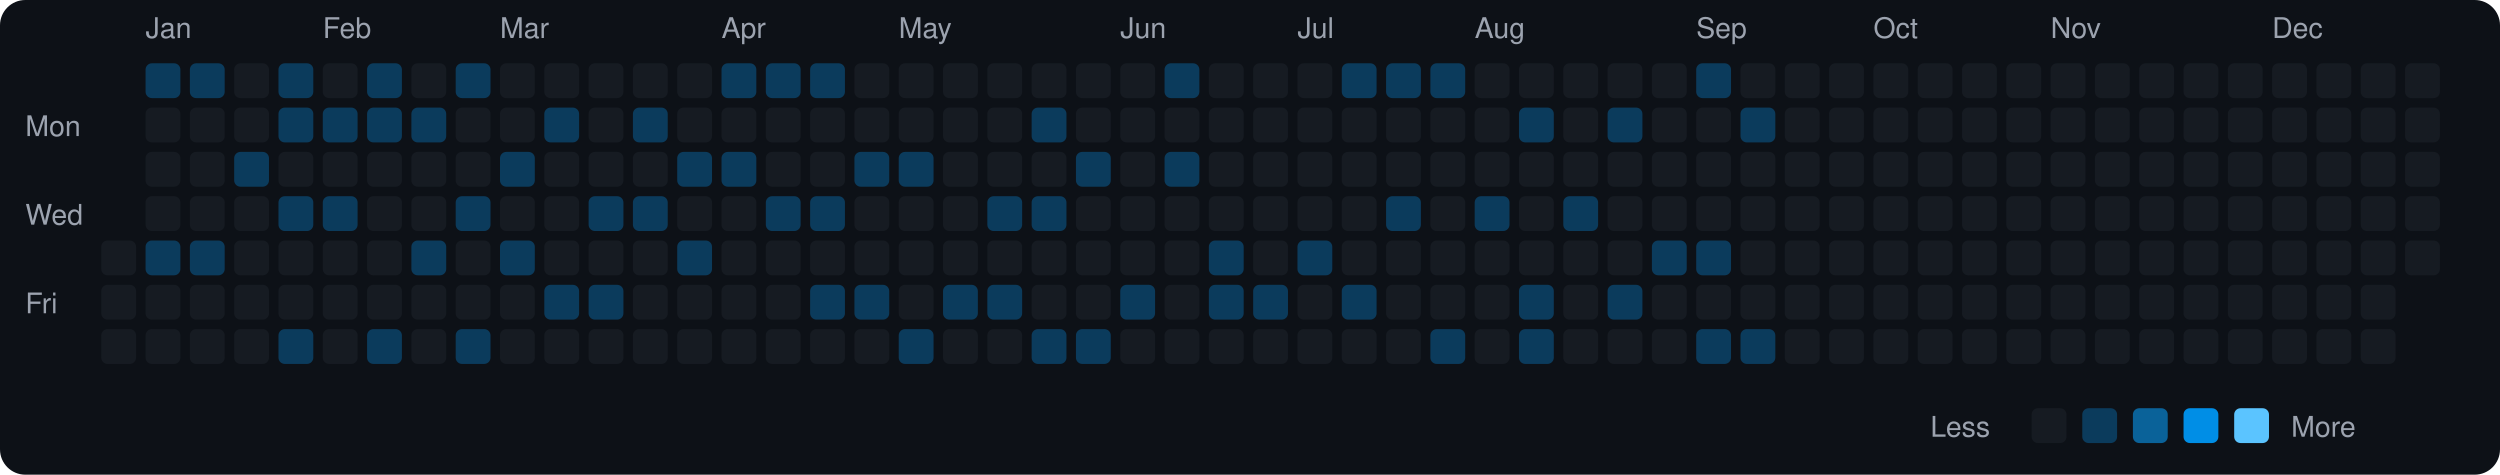
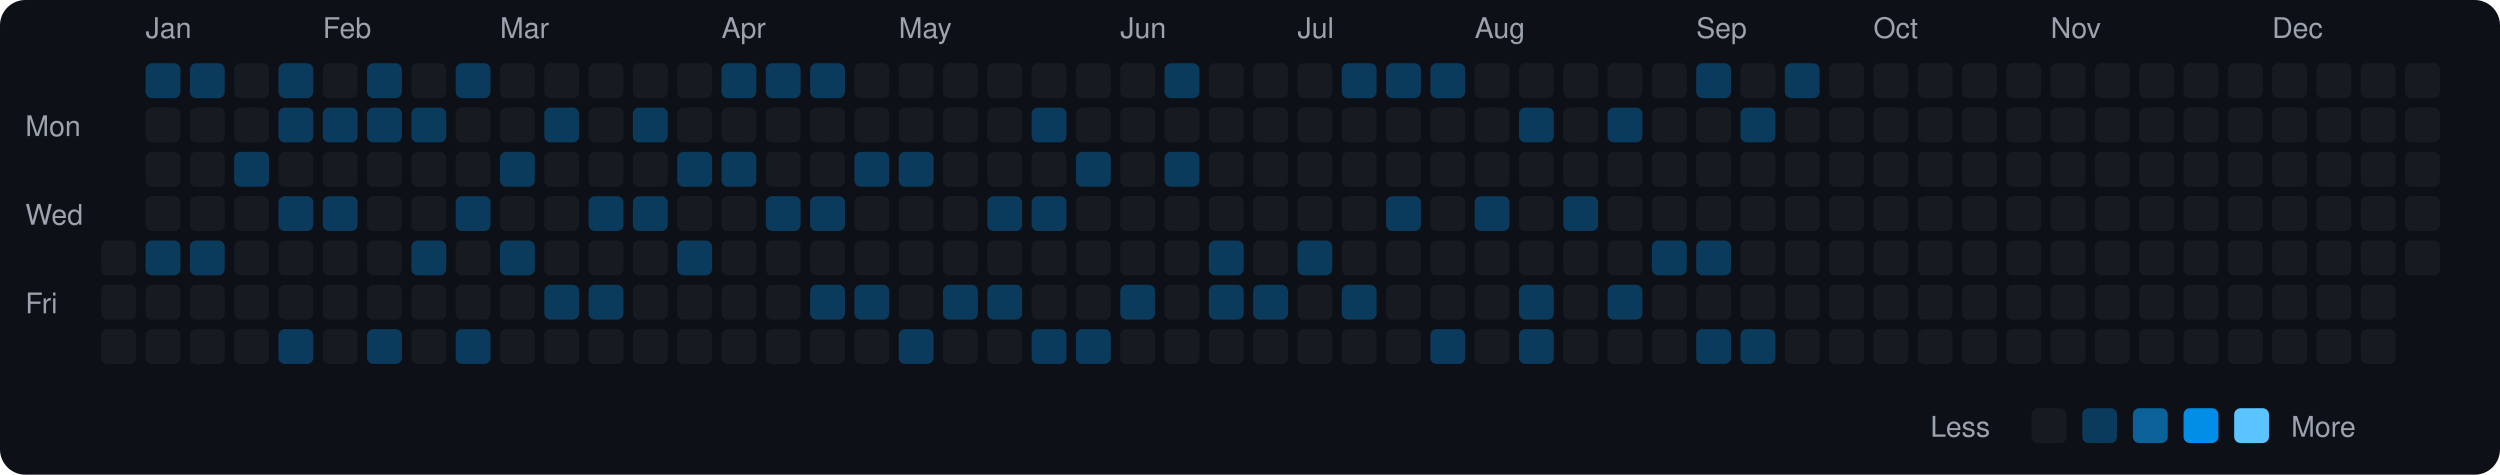
<svg xmlns="http://www.w3.org/2000/svg" viewBox="0 0 790 150" width="790" height="150">
  <rect width="790" height="150" fill="#0d1117" rx="8" ry="8" />
  <text x="8" y="43" fill="#9ca3af" font-size="9" font-family="-apple-system, BlinkMacSystemFont, 'Segoe UI', Helvetica, Arial, sans-serif">Mon</text>
  <text x="8" y="71" fill="#9ca3af" font-size="9" font-family="-apple-system, BlinkMacSystemFont, 'Segoe UI', Helvetica, Arial, sans-serif">Wed</text>
  <text x="8" y="99" fill="#9ca3af" font-size="9" font-family="-apple-system, BlinkMacSystemFont, 'Segoe UI', Helvetica, Arial, sans-serif">Fri</text>
  <rect x="32" y="76" width="11" height="11" rx="2" ry="2" fill="#161b22">
    </rect>
  <rect x="32" y="90" width="11" height="11" rx="2" ry="2" fill="#161b22">
    </rect>
  <rect x="32" y="104" width="11" height="11" rx="2" ry="2" fill="#161b22">
    </rect>
  <text x="46" y="12" fill="#9ca3af" font-size="9" font-family="-apple-system, BlinkMacSystemFont, 'Segoe UI', Helvetica, Arial, sans-serif">Jan</text>
  <rect x="46" y="20" width="11" height="11" rx="2" ry="2" fill="#0b3b5c">
    </rect>
  <rect x="46" y="34" width="11" height="11" rx="2" ry="2" fill="#161b22">
    </rect>
  <rect x="46" y="48" width="11" height="11" rx="2" ry="2" fill="#161b22">
    </rect>
  <rect x="46" y="62" width="11" height="11" rx="2" ry="2" fill="#161b22">
    </rect>
  <rect x="46" y="76" width="11" height="11" rx="2" ry="2" fill="#0b3b5c">
    </rect>
  <rect x="46" y="90" width="11" height="11" rx="2" ry="2" fill="#161b22">
    </rect>
  <rect x="46" y="104" width="11" height="11" rx="2" ry="2" fill="#161b22">
    </rect>
  <rect x="60" y="20" width="11" height="11" rx="2" ry="2" fill="#0b3b5c">
    </rect>
  <rect x="60" y="34" width="11" height="11" rx="2" ry="2" fill="#161b22">
    </rect>
  <rect x="60" y="48" width="11" height="11" rx="2" ry="2" fill="#161b22">
    </rect>
  <rect x="60" y="62" width="11" height="11" rx="2" ry="2" fill="#161b22">
    </rect>
  <rect x="60" y="76" width="11" height="11" rx="2" ry="2" fill="#0b3b5c">
    </rect>
  <rect x="60" y="90" width="11" height="11" rx="2" ry="2" fill="#161b22">
    </rect>
  <rect x="60" y="104" width="11" height="11" rx="2" ry="2" fill="#161b22">
    </rect>
  <rect x="74" y="20" width="11" height="11" rx="2" ry="2" fill="#161b22">
    </rect>
  <rect x="74" y="34" width="11" height="11" rx="2" ry="2" fill="#161b22">
    </rect>
  <rect x="74" y="48" width="11" height="11" rx="2" ry="2" fill="#0b3b5c">
    </rect>
  <rect x="74" y="62" width="11" height="11" rx="2" ry="2" fill="#161b22">
    </rect>
  <rect x="74" y="76" width="11" height="11" rx="2" ry="2" fill="#161b22">
    </rect>
  <rect x="74" y="90" width="11" height="11" rx="2" ry="2" fill="#161b22">
    </rect>
  <rect x="74" y="104" width="11" height="11" rx="2" ry="2" fill="#161b22">
    </rect>
  <rect x="88" y="20" width="11" height="11" rx="2" ry="2" fill="#0b3b5c">
    </rect>
  <rect x="88" y="34" width="11" height="11" rx="2" ry="2" fill="#0b3b5c">
    </rect>
  <rect x="88" y="48" width="11" height="11" rx="2" ry="2" fill="#161b22">
    </rect>
  <rect x="88" y="62" width="11" height="11" rx="2" ry="2" fill="#0b3b5c">
    </rect>
  <rect x="88" y="76" width="11" height="11" rx="2" ry="2" fill="#161b22">
    </rect>
  <rect x="88" y="90" width="11" height="11" rx="2" ry="2" fill="#161b22">
    </rect>
  <rect x="88" y="104" width="11" height="11" rx="2" ry="2" fill="#0b3b5c">
    </rect>
  <text x="102" y="12" fill="#9ca3af" font-size="9" font-family="-apple-system, BlinkMacSystemFont, 'Segoe UI', Helvetica, Arial, sans-serif">Feb</text>
  <rect x="102" y="20" width="11" height="11" rx="2" ry="2" fill="#161b22">
    </rect>
  <rect x="102" y="34" width="11" height="11" rx="2" ry="2" fill="#0b3b5c">
    </rect>
  <rect x="102" y="48" width="11" height="11" rx="2" ry="2" fill="#161b22">
    </rect>
  <rect x="102" y="62" width="11" height="11" rx="2" ry="2" fill="#0b3b5c">
    </rect>
  <rect x="102" y="76" width="11" height="11" rx="2" ry="2" fill="#161b22">
    </rect>
  <rect x="102" y="90" width="11" height="11" rx="2" ry="2" fill="#161b22">
    </rect>
  <rect x="102" y="104" width="11" height="11" rx="2" ry="2" fill="#161b22">
    </rect>
  <rect x="116" y="20" width="11" height="11" rx="2" ry="2" fill="#0b3b5c">
    </rect>
  <rect x="116" y="34" width="11" height="11" rx="2" ry="2" fill="#0b3b5c">
    </rect>
  <rect x="116" y="48" width="11" height="11" rx="2" ry="2" fill="#161b22">
    </rect>
  <rect x="116" y="62" width="11" height="11" rx="2" ry="2" fill="#161b22">
    </rect>
  <rect x="116" y="76" width="11" height="11" rx="2" ry="2" fill="#161b22">
    </rect>
  <rect x="116" y="90" width="11" height="11" rx="2" ry="2" fill="#161b22">
    </rect>
  <rect x="116" y="104" width="11" height="11" rx="2" ry="2" fill="#0b3b5c">
    </rect>
  <rect x="130" y="20" width="11" height="11" rx="2" ry="2" fill="#161b22">
    </rect>
  <rect x="130" y="34" width="11" height="11" rx="2" ry="2" fill="#0b3b5c">
    </rect>
  <rect x="130" y="48" width="11" height="11" rx="2" ry="2" fill="#161b22">
    </rect>
  <rect x="130" y="62" width="11" height="11" rx="2" ry="2" fill="#161b22">
    </rect>
  <rect x="130" y="76" width="11" height="11" rx="2" ry="2" fill="#0b3b5c">
    </rect>
  <rect x="130" y="90" width="11" height="11" rx="2" ry="2" fill="#161b22">
    </rect>
  <rect x="130" y="104" width="11" height="11" rx="2" ry="2" fill="#161b22">
    </rect>
  <rect x="144" y="20" width="11" height="11" rx="2" ry="2" fill="#0b3b5c">
    </rect>
  <rect x="144" y="34" width="11" height="11" rx="2" ry="2" fill="#161b22">
    </rect>
  <rect x="144" y="48" width="11" height="11" rx="2" ry="2" fill="#161b22">
    </rect>
  <rect x="144" y="62" width="11" height="11" rx="2" ry="2" fill="#0b3b5c">
    </rect>
  <rect x="144" y="76" width="11" height="11" rx="2" ry="2" fill="#161b22">
    </rect>
  <rect x="144" y="90" width="11" height="11" rx="2" ry="2" fill="#161b22">
    </rect>
  <rect x="144" y="104" width="11" height="11" rx="2" ry="2" fill="#0b3b5c">
    </rect>
  <text x="158" y="12" fill="#9ca3af" font-size="9" font-family="-apple-system, BlinkMacSystemFont, 'Segoe UI', Helvetica, Arial, sans-serif">Mar</text>
  <rect x="158" y="20" width="11" height="11" rx="2" ry="2" fill="#161b22">
    </rect>
  <rect x="158" y="34" width="11" height="11" rx="2" ry="2" fill="#161b22">
    </rect>
  <rect x="158" y="48" width="11" height="11" rx="2" ry="2" fill="#0b3b5c">
    </rect>
  <rect x="158" y="62" width="11" height="11" rx="2" ry="2" fill="#161b22">
    </rect>
  <rect x="158" y="76" width="11" height="11" rx="2" ry="2" fill="#0b3b5c">
    </rect>
  <rect x="158" y="90" width="11" height="11" rx="2" ry="2" fill="#161b22">
    </rect>
  <rect x="158" y="104" width="11" height="11" rx="2" ry="2" fill="#161b22">
    </rect>
  <rect x="172" y="20" width="11" height="11" rx="2" ry="2" fill="#161b22">
    </rect>
  <rect x="172" y="34" width="11" height="11" rx="2" ry="2" fill="#0b3b5c">
    </rect>
  <rect x="172" y="48" width="11" height="11" rx="2" ry="2" fill="#161b22">
    </rect>
  <rect x="172" y="62" width="11" height="11" rx="2" ry="2" fill="#161b22">
    </rect>
  <rect x="172" y="76" width="11" height="11" rx="2" ry="2" fill="#161b22">
    </rect>
  <rect x="172" y="90" width="11" height="11" rx="2" ry="2" fill="#0b3b5c">
    </rect>
  <rect x="172" y="104" width="11" height="11" rx="2" ry="2" fill="#161b22">
    </rect>
  <rect x="186" y="20" width="11" height="11" rx="2" ry="2" fill="#161b22">
    </rect>
  <rect x="186" y="34" width="11" height="11" rx="2" ry="2" fill="#161b22">
    </rect>
  <rect x="186" y="48" width="11" height="11" rx="2" ry="2" fill="#161b22">
    </rect>
  <rect x="186" y="62" width="11" height="11" rx="2" ry="2" fill="#0b3b5c">
    </rect>
  <rect x="186" y="76" width="11" height="11" rx="2" ry="2" fill="#161b22">
    </rect>
  <rect x="186" y="90" width="11" height="11" rx="2" ry="2" fill="#0b3b5c">
    </rect>
  <rect x="186" y="104" width="11" height="11" rx="2" ry="2" fill="#161b22">
    </rect>
  <rect x="200" y="20" width="11" height="11" rx="2" ry="2" fill="#161b22">
    </rect>
  <rect x="200" y="34" width="11" height="11" rx="2" ry="2" fill="#0b3b5c">
    </rect>
  <rect x="200" y="48" width="11" height="11" rx="2" ry="2" fill="#161b22">
    </rect>
  <rect x="200" y="62" width="11" height="11" rx="2" ry="2" fill="#0b3b5c">
    </rect>
  <rect x="200" y="76" width="11" height="11" rx="2" ry="2" fill="#161b22">
    </rect>
  <rect x="200" y="90" width="11" height="11" rx="2" ry="2" fill="#161b22">
    </rect>
  <rect x="200" y="104" width="11" height="11" rx="2" ry="2" fill="#161b22">
    </rect>
  <rect x="214" y="20" width="11" height="11" rx="2" ry="2" fill="#161b22">
    </rect>
  <rect x="214" y="34" width="11" height="11" rx="2" ry="2" fill="#161b22">
    </rect>
  <rect x="214" y="48" width="11" height="11" rx="2" ry="2" fill="#0b3b5c">
    </rect>
  <rect x="214" y="62" width="11" height="11" rx="2" ry="2" fill="#161b22">
    </rect>
  <rect x="214" y="76" width="11" height="11" rx="2" ry="2" fill="#0b3b5c">
    </rect>
  <rect x="214" y="90" width="11" height="11" rx="2" ry="2" fill="#161b22">
    </rect>
  <rect x="214" y="104" width="11" height="11" rx="2" ry="2" fill="#161b22">
    </rect>
  <text x="228" y="12" fill="#9ca3af" font-size="9" font-family="-apple-system, BlinkMacSystemFont, 'Segoe UI', Helvetica, Arial, sans-serif">Apr</text>
  <rect x="228" y="20" width="11" height="11" rx="2" ry="2" fill="#0b3b5c">
    </rect>
  <rect x="228" y="34" width="11" height="11" rx="2" ry="2" fill="#161b22">
    </rect>
  <rect x="228" y="48" width="11" height="11" rx="2" ry="2" fill="#0b3b5c">
    </rect>
  <rect x="228" y="62" width="11" height="11" rx="2" ry="2" fill="#161b22">
    </rect>
  <rect x="228" y="76" width="11" height="11" rx="2" ry="2" fill="#161b22">
    </rect>
  <rect x="228" y="90" width="11" height="11" rx="2" ry="2" fill="#161b22">
    </rect>
  <rect x="228" y="104" width="11" height="11" rx="2" ry="2" fill="#161b22">
    </rect>
  <rect x="242" y="20" width="11" height="11" rx="2" ry="2" fill="#0b3b5c">
    </rect>
  <rect x="242" y="34" width="11" height="11" rx="2" ry="2" fill="#161b22">
    </rect>
  <rect x="242" y="48" width="11" height="11" rx="2" ry="2" fill="#161b22">
    </rect>
  <rect x="242" y="62" width="11" height="11" rx="2" ry="2" fill="#0b3b5c">
    </rect>
  <rect x="242" y="76" width="11" height="11" rx="2" ry="2" fill="#161b22">
    </rect>
  <rect x="242" y="90" width="11" height="11" rx="2" ry="2" fill="#161b22">
    </rect>
  <rect x="242" y="104" width="11" height="11" rx="2" ry="2" fill="#161b22">
    </rect>
  <rect x="256" y="20" width="11" height="11" rx="2" ry="2" fill="#0b3b5c">
    </rect>
  <rect x="256" y="34" width="11" height="11" rx="2" ry="2" fill="#161b22">
    </rect>
  <rect x="256" y="48" width="11" height="11" rx="2" ry="2" fill="#161b22">
    </rect>
  <rect x="256" y="62" width="11" height="11" rx="2" ry="2" fill="#0b3b5c">
    </rect>
  <rect x="256" y="76" width="11" height="11" rx="2" ry="2" fill="#161b22">
    </rect>
  <rect x="256" y="90" width="11" height="11" rx="2" ry="2" fill="#0b3b5c">
    </rect>
  <rect x="256" y="104" width="11" height="11" rx="2" ry="2" fill="#161b22">
    </rect>
  <rect x="270" y="20" width="11" height="11" rx="2" ry="2" fill="#161b22">
    </rect>
  <rect x="270" y="34" width="11" height="11" rx="2" ry="2" fill="#161b22">
    </rect>
  <rect x="270" y="48" width="11" height="11" rx="2" ry="2" fill="#0b3b5c">
    </rect>
  <rect x="270" y="62" width="11" height="11" rx="2" ry="2" fill="#161b22">
    </rect>
  <rect x="270" y="76" width="11" height="11" rx="2" ry="2" fill="#161b22">
    </rect>
  <rect x="270" y="90" width="11" height="11" rx="2" ry="2" fill="#0b3b5c">
    </rect>
  <rect x="270" y="104" width="11" height="11" rx="2" ry="2" fill="#161b22">
    </rect>
  <text x="284" y="12" fill="#9ca3af" font-size="9" font-family="-apple-system, BlinkMacSystemFont, 'Segoe UI', Helvetica, Arial, sans-serif">May</text>
  <rect x="284" y="20" width="11" height="11" rx="2" ry="2" fill="#161b22">
    </rect>
  <rect x="284" y="34" width="11" height="11" rx="2" ry="2" fill="#161b22">
    </rect>
  <rect x="284" y="48" width="11" height="11" rx="2" ry="2" fill="#0b3b5c">
    </rect>
  <rect x="284" y="62" width="11" height="11" rx="2" ry="2" fill="#161b22">
    </rect>
  <rect x="284" y="76" width="11" height="11" rx="2" ry="2" fill="#161b22">
    </rect>
  <rect x="284" y="90" width="11" height="11" rx="2" ry="2" fill="#161b22">
    </rect>
  <rect x="284" y="104" width="11" height="11" rx="2" ry="2" fill="#0b3b5c">
    </rect>
  <rect x="298" y="20" width="11" height="11" rx="2" ry="2" fill="#161b22">
    </rect>
  <rect x="298" y="34" width="11" height="11" rx="2" ry="2" fill="#161b22">
    </rect>
  <rect x="298" y="48" width="11" height="11" rx="2" ry="2" fill="#161b22">
    </rect>
  <rect x="298" y="62" width="11" height="11" rx="2" ry="2" fill="#161b22">
    </rect>
  <rect x="298" y="76" width="11" height="11" rx="2" ry="2" fill="#161b22">
    </rect>
  <rect x="298" y="90" width="11" height="11" rx="2" ry="2" fill="#0b3b5c">
    </rect>
  <rect x="298" y="104" width="11" height="11" rx="2" ry="2" fill="#161b22">
    </rect>
  <rect x="312" y="20" width="11" height="11" rx="2" ry="2" fill="#161b22">
    </rect>
  <rect x="312" y="34" width="11" height="11" rx="2" ry="2" fill="#161b22">
    </rect>
  <rect x="312" y="48" width="11" height="11" rx="2" ry="2" fill="#161b22">
    </rect>
  <rect x="312" y="62" width="11" height="11" rx="2" ry="2" fill="#0b3b5c">
    </rect>
  <rect x="312" y="76" width="11" height="11" rx="2" ry="2" fill="#161b22">
    </rect>
  <rect x="312" y="90" width="11" height="11" rx="2" ry="2" fill="#0b3b5c">
    </rect>
  <rect x="312" y="104" width="11" height="11" rx="2" ry="2" fill="#161b22">
    </rect>
  <rect x="326" y="20" width="11" height="11" rx="2" ry="2" fill="#161b22">
    </rect>
  <rect x="326" y="34" width="11" height="11" rx="2" ry="2" fill="#0b3b5c">
    </rect>
  <rect x="326" y="48" width="11" height="11" rx="2" ry="2" fill="#161b22">
    </rect>
  <rect x="326" y="62" width="11" height="11" rx="2" ry="2" fill="#0b3b5c">
    </rect>
  <rect x="326" y="76" width="11" height="11" rx="2" ry="2" fill="#161b22">
    </rect>
  <rect x="326" y="90" width="11" height="11" rx="2" ry="2" fill="#161b22">
    </rect>
  <rect x="326" y="104" width="11" height="11" rx="2" ry="2" fill="#0b3b5c">
    </rect>
  <rect x="340" y="20" width="11" height="11" rx="2" ry="2" fill="#161b22">
    </rect>
  <rect x="340" y="34" width="11" height="11" rx="2" ry="2" fill="#161b22">
    </rect>
  <rect x="340" y="48" width="11" height="11" rx="2" ry="2" fill="#0b3b5c">
    </rect>
  <rect x="340" y="62" width="11" height="11" rx="2" ry="2" fill="#161b22">
    </rect>
  <rect x="340" y="76" width="11" height="11" rx="2" ry="2" fill="#161b22">
    </rect>
  <rect x="340" y="90" width="11" height="11" rx="2" ry="2" fill="#161b22">
    </rect>
  <rect x="340" y="104" width="11" height="11" rx="2" ry="2" fill="#0b3b5c">
    </rect>
  <text x="354" y="12" fill="#9ca3af" font-size="9" font-family="-apple-system, BlinkMacSystemFont, 'Segoe UI', Helvetica, Arial, sans-serif">Jun</text>
  <rect x="354" y="20" width="11" height="11" rx="2" ry="2" fill="#161b22">
    </rect>
  <rect x="354" y="34" width="11" height="11" rx="2" ry="2" fill="#161b22">
    </rect>
  <rect x="354" y="48" width="11" height="11" rx="2" ry="2" fill="#161b22">
    </rect>
  <rect x="354" y="62" width="11" height="11" rx="2" ry="2" fill="#161b22">
    </rect>
  <rect x="354" y="76" width="11" height="11" rx="2" ry="2" fill="#161b22">
    </rect>
  <rect x="354" y="90" width="11" height="11" rx="2" ry="2" fill="#0b3b5c">
    </rect>
  <rect x="354" y="104" width="11" height="11" rx="2" ry="2" fill="#161b22">
    </rect>
  <rect x="368" y="20" width="11" height="11" rx="2" ry="2" fill="#0b3b5c">
    </rect>
  <rect x="368" y="34" width="11" height="11" rx="2" ry="2" fill="#161b22">
    </rect>
  <rect x="368" y="48" width="11" height="11" rx="2" ry="2" fill="#0b3b5c">
    </rect>
  <rect x="368" y="62" width="11" height="11" rx="2" ry="2" fill="#161b22">
    </rect>
  <rect x="368" y="76" width="11" height="11" rx="2" ry="2" fill="#161b22">
    </rect>
  <rect x="368" y="90" width="11" height="11" rx="2" ry="2" fill="#161b22">
    </rect>
  <rect x="368" y="104" width="11" height="11" rx="2" ry="2" fill="#161b22">
    </rect>
  <rect x="382" y="20" width="11" height="11" rx="2" ry="2" fill="#161b22">
    </rect>
  <rect x="382" y="34" width="11" height="11" rx="2" ry="2" fill="#161b22">
    </rect>
  <rect x="382" y="48" width="11" height="11" rx="2" ry="2" fill="#161b22">
    </rect>
  <rect x="382" y="62" width="11" height="11" rx="2" ry="2" fill="#161b22">
    </rect>
  <rect x="382" y="76" width="11" height="11" rx="2" ry="2" fill="#0b3b5c">
    </rect>
  <rect x="382" y="90" width="11" height="11" rx="2" ry="2" fill="#0b3b5c">
    </rect>
  <rect x="382" y="104" width="11" height="11" rx="2" ry="2" fill="#161b22">
    </rect>
  <rect x="396" y="20" width="11" height="11" rx="2" ry="2" fill="#161b22">
    </rect>
  <rect x="396" y="34" width="11" height="11" rx="2" ry="2" fill="#161b22">
    </rect>
  <rect x="396" y="48" width="11" height="11" rx="2" ry="2" fill="#161b22">
    </rect>
  <rect x="396" y="62" width="11" height="11" rx="2" ry="2" fill="#161b22">
    </rect>
  <rect x="396" y="76" width="11" height="11" rx="2" ry="2" fill="#161b22">
    </rect>
  <rect x="396" y="90" width="11" height="11" rx="2" ry="2" fill="#0b3b5c">
    </rect>
  <rect x="396" y="104" width="11" height="11" rx="2" ry="2" fill="#161b22">
    </rect>
  <text x="410" y="12" fill="#9ca3af" font-size="9" font-family="-apple-system, BlinkMacSystemFont, 'Segoe UI', Helvetica, Arial, sans-serif">Jul</text>
  <rect x="410" y="20" width="11" height="11" rx="2" ry="2" fill="#161b22">
    </rect>
  <rect x="410" y="34" width="11" height="11" rx="2" ry="2" fill="#161b22">
    </rect>
  <rect x="410" y="48" width="11" height="11" rx="2" ry="2" fill="#161b22">
    </rect>
  <rect x="410" y="62" width="11" height="11" rx="2" ry="2" fill="#161b22">
    </rect>
  <rect x="410" y="76" width="11" height="11" rx="2" ry="2" fill="#0b3b5c">
    </rect>
  <rect x="410" y="90" width="11" height="11" rx="2" ry="2" fill="#161b22">
    </rect>
  <rect x="410" y="104" width="11" height="11" rx="2" ry="2" fill="#161b22">
    </rect>
  <rect x="424" y="20" width="11" height="11" rx="2" ry="2" fill="#0b3b5c">
    </rect>
  <rect x="424" y="34" width="11" height="11" rx="2" ry="2" fill="#161b22">
    </rect>
  <rect x="424" y="48" width="11" height="11" rx="2" ry="2" fill="#161b22">
    </rect>
  <rect x="424" y="62" width="11" height="11" rx="2" ry="2" fill="#161b22">
    </rect>
  <rect x="424" y="76" width="11" height="11" rx="2" ry="2" fill="#161b22">
    </rect>
  <rect x="424" y="90" width="11" height="11" rx="2" ry="2" fill="#0b3b5c">
    </rect>
  <rect x="424" y="104" width="11" height="11" rx="2" ry="2" fill="#161b22">
    </rect>
  <rect x="438" y="20" width="11" height="11" rx="2" ry="2" fill="#0b3b5c">
    </rect>
  <rect x="438" y="34" width="11" height="11" rx="2" ry="2" fill="#161b22">
    </rect>
  <rect x="438" y="48" width="11" height="11" rx="2" ry="2" fill="#161b22">
    </rect>
  <rect x="438" y="62" width="11" height="11" rx="2" ry="2" fill="#0b3b5c">
    </rect>
  <rect x="438" y="76" width="11" height="11" rx="2" ry="2" fill="#161b22">
    </rect>
  <rect x="438" y="90" width="11" height="11" rx="2" ry="2" fill="#161b22">
    </rect>
  <rect x="438" y="104" width="11" height="11" rx="2" ry="2" fill="#161b22">
    </rect>
  <rect x="452" y="20" width="11" height="11" rx="2" ry="2" fill="#0b3b5c">
    </rect>
  <rect x="452" y="34" width="11" height="11" rx="2" ry="2" fill="#161b22">
    </rect>
  <rect x="452" y="48" width="11" height="11" rx="2" ry="2" fill="#161b22">
    </rect>
  <rect x="452" y="62" width="11" height="11" rx="2" ry="2" fill="#161b22">
    </rect>
  <rect x="452" y="76" width="11" height="11" rx="2" ry="2" fill="#161b22">
    </rect>
  <rect x="452" y="90" width="11" height="11" rx="2" ry="2" fill="#161b22">
    </rect>
  <rect x="452" y="104" width="11" height="11" rx="2" ry="2" fill="#0b3b5c">
    </rect>
  <text x="466" y="12" fill="#9ca3af" font-size="9" font-family="-apple-system, BlinkMacSystemFont, 'Segoe UI', Helvetica, Arial, sans-serif">Aug</text>
  <rect x="466" y="20" width="11" height="11" rx="2" ry="2" fill="#161b22">
    </rect>
  <rect x="466" y="34" width="11" height="11" rx="2" ry="2" fill="#161b22">
    </rect>
  <rect x="466" y="48" width="11" height="11" rx="2" ry="2" fill="#161b22">
    </rect>
  <rect x="466" y="62" width="11" height="11" rx="2" ry="2" fill="#0b3b5c">
    </rect>
  <rect x="466" y="76" width="11" height="11" rx="2" ry="2" fill="#161b22">
    </rect>
  <rect x="466" y="90" width="11" height="11" rx="2" ry="2" fill="#161b22">
    </rect>
  <rect x="466" y="104" width="11" height="11" rx="2" ry="2" fill="#161b22">
    </rect>
  <rect x="480" y="20" width="11" height="11" rx="2" ry="2" fill="#161b22">
    </rect>
  <rect x="480" y="34" width="11" height="11" rx="2" ry="2" fill="#0b3b5c">
    </rect>
  <rect x="480" y="48" width="11" height="11" rx="2" ry="2" fill="#161b22">
    </rect>
  <rect x="480" y="62" width="11" height="11" rx="2" ry="2" fill="#161b22">
    </rect>
  <rect x="480" y="76" width="11" height="11" rx="2" ry="2" fill="#161b22">
    </rect>
  <rect x="480" y="90" width="11" height="11" rx="2" ry="2" fill="#0b3b5c">
    </rect>
  <rect x="480" y="104" width="11" height="11" rx="2" ry="2" fill="#0b3b5c">
    </rect>
  <rect x="494" y="20" width="11" height="11" rx="2" ry="2" fill="#161b22">
    </rect>
  <rect x="494" y="34" width="11" height="11" rx="2" ry="2" fill="#161b22">
    </rect>
  <rect x="494" y="48" width="11" height="11" rx="2" ry="2" fill="#161b22">
    </rect>
  <rect x="494" y="62" width="11" height="11" rx="2" ry="2" fill="#0b3b5c">
    </rect>
  <rect x="494" y="76" width="11" height="11" rx="2" ry="2" fill="#161b22">
    </rect>
  <rect x="494" y="90" width="11" height="11" rx="2" ry="2" fill="#161b22">
    </rect>
  <rect x="494" y="104" width="11" height="11" rx="2" ry="2" fill="#161b22">
    </rect>
  <rect x="508" y="20" width="11" height="11" rx="2" ry="2" fill="#161b22">
    </rect>
  <rect x="508" y="34" width="11" height="11" rx="2" ry="2" fill="#0b3b5c">
    </rect>
  <rect x="508" y="48" width="11" height="11" rx="2" ry="2" fill="#161b22">
    </rect>
  <rect x="508" y="62" width="11" height="11" rx="2" ry="2" fill="#161b22">
    </rect>
  <rect x="508" y="76" width="11" height="11" rx="2" ry="2" fill="#161b22">
    </rect>
  <rect x="508" y="90" width="11" height="11" rx="2" ry="2" fill="#0b3b5c">
    </rect>
  <rect x="508" y="104" width="11" height="11" rx="2" ry="2" fill="#161b22">
    </rect>
  <rect x="522" y="20" width="11" height="11" rx="2" ry="2" fill="#161b22">
    </rect>
  <rect x="522" y="34" width="11" height="11" rx="2" ry="2" fill="#161b22">
    </rect>
  <rect x="522" y="48" width="11" height="11" rx="2" ry="2" fill="#161b22">
    </rect>
  <rect x="522" y="62" width="11" height="11" rx="2" ry="2" fill="#161b22">
    </rect>
  <rect x="522" y="76" width="11" height="11" rx="2" ry="2" fill="#0b3b5c">
    </rect>
  <rect x="522" y="90" width="11" height="11" rx="2" ry="2" fill="#161b22">
    </rect>
  <rect x="522" y="104" width="11" height="11" rx="2" ry="2" fill="#161b22">
    </rect>
  <text x="536" y="12" fill="#9ca3af" font-size="9" font-family="-apple-system, BlinkMacSystemFont, 'Segoe UI', Helvetica, Arial, sans-serif">Sep</text>
  <rect x="536" y="20" width="11" height="11" rx="2" ry="2" fill="#0b3b5c">
    </rect>
  <rect x="536" y="34" width="11" height="11" rx="2" ry="2" fill="#161b22">
    </rect>
  <rect x="536" y="48" width="11" height="11" rx="2" ry="2" fill="#161b22">
    </rect>
  <rect x="536" y="62" width="11" height="11" rx="2" ry="2" fill="#161b22">
    </rect>
  <rect x="536" y="76" width="11" height="11" rx="2" ry="2" fill="#0b3b5c">
    </rect>
  <rect x="536" y="90" width="11" height="11" rx="2" ry="2" fill="#161b22">
    </rect>
  <rect x="536" y="104" width="11" height="11" rx="2" ry="2" fill="#0b3b5c">
    </rect>
  <rect x="550" y="20" width="11" height="11" rx="2" ry="2" fill="#161b22">
    </rect>
  <rect x="550" y="34" width="11" height="11" rx="2" ry="2" fill="#0b3b5c">
    </rect>
  <rect x="550" y="48" width="11" height="11" rx="2" ry="2" fill="#161b22">
    </rect>
  <rect x="550" y="62" width="11" height="11" rx="2" ry="2" fill="#161b22">
    </rect>
  <rect x="550" y="76" width="11" height="11" rx="2" ry="2" fill="#161b22">
    </rect>
  <rect x="550" y="90" width="11" height="11" rx="2" ry="2" fill="#161b22">
    </rect>
  <rect x="550" y="104" width="11" height="11" rx="2" ry="2" fill="#0b3b5c">
    </rect>
-   <rect x="564" y="20" width="11" height="11" rx="2" ry="2" fill="#161b22">
+   <rect x="564" y="20" width="11" height="11" rx="2" ry="2" fill="#0b3b5c">
    </rect>
  <rect x="564" y="34" width="11" height="11" rx="2" ry="2" fill="#161b22">
    </rect>
  <rect x="564" y="48" width="11" height="11" rx="2" ry="2" fill="#161b22">
    </rect>
  <rect x="564" y="62" width="11" height="11" rx="2" ry="2" fill="#161b22">
    </rect>
  <rect x="564" y="76" width="11" height="11" rx="2" ry="2" fill="#161b22">
    </rect>
  <rect x="564" y="90" width="11" height="11" rx="2" ry="2" fill="#161b22">
    </rect>
  <rect x="564" y="104" width="11" height="11" rx="2" ry="2" fill="#161b22">
    </rect>
  <rect x="578" y="20" width="11" height="11" rx="2" ry="2" fill="#161b22">
    </rect>
  <rect x="578" y="34" width="11" height="11" rx="2" ry="2" fill="#161b22">
    </rect>
  <rect x="578" y="48" width="11" height="11" rx="2" ry="2" fill="#161b22">
    </rect>
  <rect x="578" y="62" width="11" height="11" rx="2" ry="2" fill="#161b22">
    </rect>
  <rect x="578" y="76" width="11" height="11" rx="2" ry="2" fill="#161b22">
    </rect>
  <rect x="578" y="90" width="11" height="11" rx="2" ry="2" fill="#161b22">
    </rect>
  <rect x="578" y="104" width="11" height="11" rx="2" ry="2" fill="#161b22">
    </rect>
  <text x="592" y="12" fill="#9ca3af" font-size="9" font-family="-apple-system, BlinkMacSystemFont, 'Segoe UI', Helvetica, Arial, sans-serif">Oct</text>
  <rect x="592" y="20" width="11" height="11" rx="2" ry="2" fill="#161b22">
    </rect>
  <rect x="592" y="34" width="11" height="11" rx="2" ry="2" fill="#161b22">
    </rect>
  <rect x="592" y="48" width="11" height="11" rx="2" ry="2" fill="#161b22">
    </rect>
  <rect x="592" y="62" width="11" height="11" rx="2" ry="2" fill="#161b22">
    </rect>
  <rect x="592" y="76" width="11" height="11" rx="2" ry="2" fill="#161b22">
    </rect>
  <rect x="592" y="90" width="11" height="11" rx="2" ry="2" fill="#161b22">
    </rect>
  <rect x="592" y="104" width="11" height="11" rx="2" ry="2" fill="#161b22">
    </rect>
  <rect x="606" y="20" width="11" height="11" rx="2" ry="2" fill="#161b22">
    </rect>
  <rect x="606" y="34" width="11" height="11" rx="2" ry="2" fill="#161b22">
    </rect>
  <rect x="606" y="48" width="11" height="11" rx="2" ry="2" fill="#161b22">
    </rect>
  <rect x="606" y="62" width="11" height="11" rx="2" ry="2" fill="#161b22">
    </rect>
  <rect x="606" y="76" width="11" height="11" rx="2" ry="2" fill="#161b22">
    </rect>
  <rect x="606" y="90" width="11" height="11" rx="2" ry="2" fill="#161b22">
    </rect>
  <rect x="606" y="104" width="11" height="11" rx="2" ry="2" fill="#161b22">
    </rect>
  <rect x="620" y="20" width="11" height="11" rx="2" ry="2" fill="#161b22">
    </rect>
  <rect x="620" y="34" width="11" height="11" rx="2" ry="2" fill="#161b22">
    </rect>
  <rect x="620" y="48" width="11" height="11" rx="2" ry="2" fill="#161b22">
    </rect>
  <rect x="620" y="62" width="11" height="11" rx="2" ry="2" fill="#161b22">
    </rect>
  <rect x="620" y="76" width="11" height="11" rx="2" ry="2" fill="#161b22">
    </rect>
  <rect x="620" y="90" width="11" height="11" rx="2" ry="2" fill="#161b22">
    </rect>
  <rect x="620" y="104" width="11" height="11" rx="2" ry="2" fill="#161b22">
    </rect>
  <rect x="634" y="20" width="11" height="11" rx="2" ry="2" fill="#161b22">
    </rect>
  <rect x="634" y="34" width="11" height="11" rx="2" ry="2" fill="#161b22">
    </rect>
  <rect x="634" y="48" width="11" height="11" rx="2" ry="2" fill="#161b22">
    </rect>
  <rect x="634" y="62" width="11" height="11" rx="2" ry="2" fill="#161b22">
    </rect>
  <rect x="634" y="76" width="11" height="11" rx="2" ry="2" fill="#161b22">
    </rect>
  <rect x="634" y="90" width="11" height="11" rx="2" ry="2" fill="#161b22">
    </rect>
  <rect x="634" y="104" width="11" height="11" rx="2" ry="2" fill="#161b22">
    </rect>
  <text x="648" y="12" fill="#9ca3af" font-size="9" font-family="-apple-system, BlinkMacSystemFont, 'Segoe UI', Helvetica, Arial, sans-serif">Nov</text>
  <rect x="648" y="20" width="11" height="11" rx="2" ry="2" fill="#161b22">
    </rect>
  <rect x="648" y="34" width="11" height="11" rx="2" ry="2" fill="#161b22">
    </rect>
  <rect x="648" y="48" width="11" height="11" rx="2" ry="2" fill="#161b22">
    </rect>
  <rect x="648" y="62" width="11" height="11" rx="2" ry="2" fill="#161b22">
    </rect>
  <rect x="648" y="76" width="11" height="11" rx="2" ry="2" fill="#161b22">
    </rect>
  <rect x="648" y="90" width="11" height="11" rx="2" ry="2" fill="#161b22">
    </rect>
  <rect x="648" y="104" width="11" height="11" rx="2" ry="2" fill="#161b22">
    </rect>
  <rect x="662" y="20" width="11" height="11" rx="2" ry="2" fill="#161b22">
    </rect>
  <rect x="662" y="34" width="11" height="11" rx="2" ry="2" fill="#161b22">
    </rect>
  <rect x="662" y="48" width="11" height="11" rx="2" ry="2" fill="#161b22">
    </rect>
  <rect x="662" y="62" width="11" height="11" rx="2" ry="2" fill="#161b22">
    </rect>
  <rect x="662" y="76" width="11" height="11" rx="2" ry="2" fill="#161b22">
    </rect>
  <rect x="662" y="90" width="11" height="11" rx="2" ry="2" fill="#161b22">
    </rect>
  <rect x="662" y="104" width="11" height="11" rx="2" ry="2" fill="#161b22">
    </rect>
  <rect x="676" y="20" width="11" height="11" rx="2" ry="2" fill="#161b22">
    </rect>
  <rect x="676" y="34" width="11" height="11" rx="2" ry="2" fill="#161b22">
    </rect>
  <rect x="676" y="48" width="11" height="11" rx="2" ry="2" fill="#161b22">
    </rect>
  <rect x="676" y="62" width="11" height="11" rx="2" ry="2" fill="#161b22">
    </rect>
  <rect x="676" y="76" width="11" height="11" rx="2" ry="2" fill="#161b22">
    </rect>
  <rect x="676" y="90" width="11" height="11" rx="2" ry="2" fill="#161b22">
    </rect>
  <rect x="676" y="104" width="11" height="11" rx="2" ry="2" fill="#161b22">
    </rect>
  <rect x="690" y="20" width="11" height="11" rx="2" ry="2" fill="#161b22">
    </rect>
  <rect x="690" y="34" width="11" height="11" rx="2" ry="2" fill="#161b22">
    </rect>
  <rect x="690" y="48" width="11" height="11" rx="2" ry="2" fill="#161b22">
    </rect>
  <rect x="690" y="62" width="11" height="11" rx="2" ry="2" fill="#161b22">
    </rect>
  <rect x="690" y="76" width="11" height="11" rx="2" ry="2" fill="#161b22">
    </rect>
  <rect x="690" y="90" width="11" height="11" rx="2" ry="2" fill="#161b22">
    </rect>
  <rect x="690" y="104" width="11" height="11" rx="2" ry="2" fill="#161b22">
    </rect>
  <rect x="704" y="20" width="11" height="11" rx="2" ry="2" fill="#161b22">
    </rect>
  <rect x="704" y="34" width="11" height="11" rx="2" ry="2" fill="#161b22">
    </rect>
  <rect x="704" y="48" width="11" height="11" rx="2" ry="2" fill="#161b22">
    </rect>
  <rect x="704" y="62" width="11" height="11" rx="2" ry="2" fill="#161b22">
    </rect>
  <rect x="704" y="76" width="11" height="11" rx="2" ry="2" fill="#161b22">
    </rect>
  <rect x="704" y="90" width="11" height="11" rx="2" ry="2" fill="#161b22">
    </rect>
  <rect x="704" y="104" width="11" height="11" rx="2" ry="2" fill="#161b22">
    </rect>
  <text x="718" y="12" fill="#9ca3af" font-size="9" font-family="-apple-system, BlinkMacSystemFont, 'Segoe UI', Helvetica, Arial, sans-serif">Dec</text>
  <rect x="718" y="20" width="11" height="11" rx="2" ry="2" fill="#161b22">
    </rect>
  <rect x="718" y="34" width="11" height="11" rx="2" ry="2" fill="#161b22">
    </rect>
  <rect x="718" y="48" width="11" height="11" rx="2" ry="2" fill="#161b22">
    </rect>
  <rect x="718" y="62" width="11" height="11" rx="2" ry="2" fill="#161b22">
    </rect>
  <rect x="718" y="76" width="11" height="11" rx="2" ry="2" fill="#161b22">
    </rect>
  <rect x="718" y="90" width="11" height="11" rx="2" ry="2" fill="#161b22">
    </rect>
  <rect x="718" y="104" width="11" height="11" rx="2" ry="2" fill="#161b22">
    </rect>
  <rect x="732" y="20" width="11" height="11" rx="2" ry="2" fill="#161b22">
    </rect>
  <rect x="732" y="34" width="11" height="11" rx="2" ry="2" fill="#161b22">
    </rect>
  <rect x="732" y="48" width="11" height="11" rx="2" ry="2" fill="#161b22">
    </rect>
  <rect x="732" y="62" width="11" height="11" rx="2" ry="2" fill="#161b22">
    </rect>
  <rect x="732" y="76" width="11" height="11" rx="2" ry="2" fill="#161b22">
    </rect>
  <rect x="732" y="90" width="11" height="11" rx="2" ry="2" fill="#161b22">
    </rect>
  <rect x="732" y="104" width="11" height="11" rx="2" ry="2" fill="#161b22">
    </rect>
  <rect x="746" y="20" width="11" height="11" rx="2" ry="2" fill="#161b22">
    </rect>
  <rect x="746" y="34" width="11" height="11" rx="2" ry="2" fill="#161b22">
    </rect>
  <rect x="746" y="48" width="11" height="11" rx="2" ry="2" fill="#161b22">
    </rect>
  <rect x="746" y="62" width="11" height="11" rx="2" ry="2" fill="#161b22">
    </rect>
  <rect x="746" y="76" width="11" height="11" rx="2" ry="2" fill="#161b22">
    </rect>
  <rect x="746" y="90" width="11" height="11" rx="2" ry="2" fill="#161b22">
    </rect>
  <rect x="746" y="104" width="11" height="11" rx="2" ry="2" fill="#161b22">
    </rect>
  <rect x="760" y="20" width="11" height="11" rx="2" ry="2" fill="#161b22">
    </rect>
  <rect x="760" y="34" width="11" height="11" rx="2" ry="2" fill="#161b22">
    </rect>
  <rect x="760" y="48" width="11" height="11" rx="2" ry="2" fill="#161b22">
    </rect>
  <rect x="760" y="62" width="11" height="11" rx="2" ry="2" fill="#161b22">
    </rect>
  <rect x="760" y="76" width="11" height="11" rx="2" ry="2" fill="#161b22">
    </rect>
  <text x="610" y="138" fill="#9ca3af" font-size="9" font-family="-apple-system, BlinkMacSystemFont, 'Segoe UI', Helvetica, Arial, sans-serif">Less</text>
  <rect x="642" y="129" width="11" height="11" rx="2" ry="2" fill="#161b22" />
  <rect x="658" y="129" width="11" height="11" rx="2" ry="2" fill="#0b3b5c" />
  <rect x="674" y="129" width="11" height="11" rx="2" ry="2" fill="#0a6299" />
  <rect x="690" y="129" width="11" height="11" rx="2" ry="2" fill="#008ee6" />
  <rect x="706" y="129" width="11" height="11" rx="2" ry="2" fill="#5bc4ff" />
  <text x="724" y="138" fill="#9ca3af" font-size="9" font-family="-apple-system, BlinkMacSystemFont, 'Segoe UI', Helvetica, Arial, sans-serif">More</text>
</svg>
